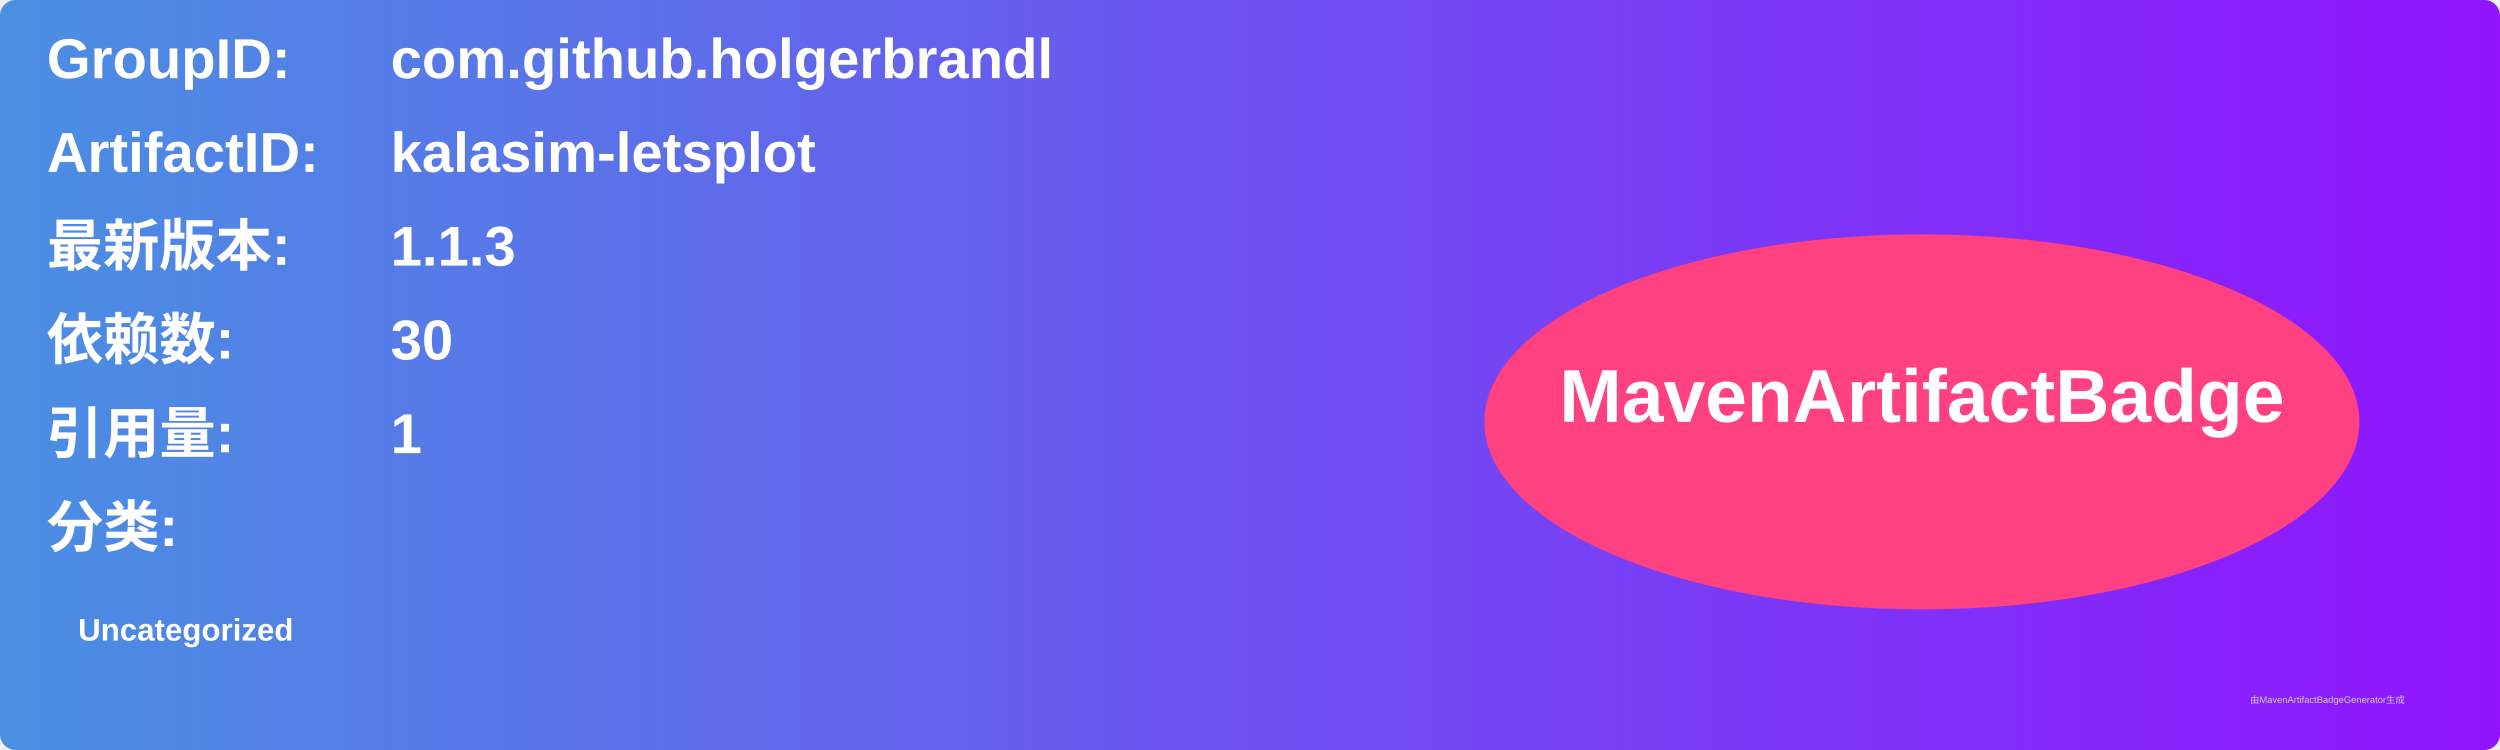
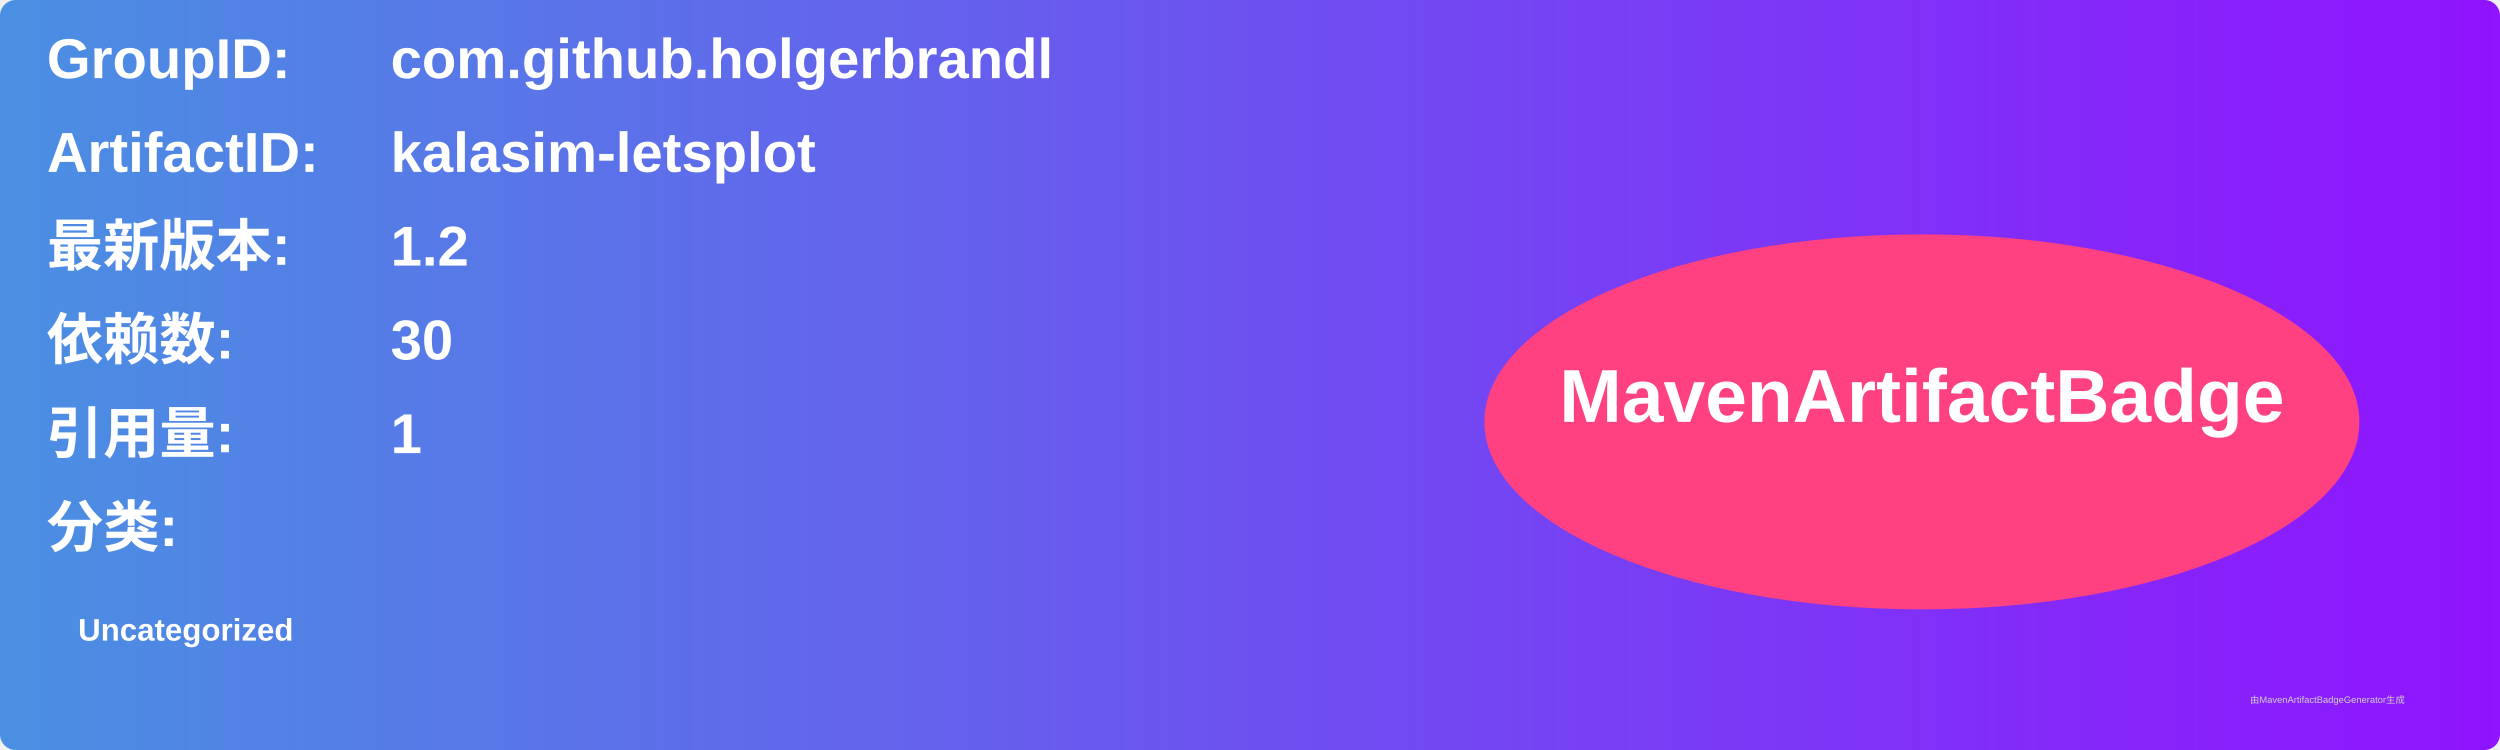
<svg xmlns="http://www.w3.org/2000/svg" width="800" height="240" viewBox="0 0 800 240">
  <linearGradient id="grad" x1="0%" y1="0%" x2="100%" y2="0%">
    <stop offset="0%" stop-color="#4a90e2" />
    <stop offset="100%" stop-color="#9013fe" />
  </linearGradient>
  <rect width="100%" height="100%" rx="5" ry="5" fill="url(#grad)" />
  <g transform="translate(15, 15)">
    <text x="0" y="10" font-family="Arial" font-size="18" fill="white" font-weight="bold" width="260">GroupID:</text>
    <text x="110" y="10" font-family="Arial" font-size="18" fill="white" font-weight="bold" width="460">com.github.holgerbrandl</text>
    <text x="0" y="40" font-family="Arial" font-size="18" fill="white" font-weight="bold" width="260">ArtifactID:</text>
    <text x="110" y="40" font-family="Arial" font-size="18" fill="white" font-weight="bold" width="460">kalasim-letsplot</text>
    <text x="0" y="70" font-family="Arial" font-size="18" fill="white" font-weight="bold">最新版本:</text>
    <text x="110" y="70" font-family="Arial" font-size="18" fill="white" font-weight="bold">
-       <tspan font-weight="bold">1.1.3</tspan>
+       <tspan font-weight="bold">1.2</tspan>
    </text>
    <text x="0" y="100" font-family="Arial" font-size="18" fill="white" font-weight="bold">依赖数: </text>
    <text x="110" y="100" font-family="Arial" font-size="18" fill="white">
      <tspan font-weight="bold">30</tspan>
    </text>
    <text x="0" y="130" font-family="Arial" font-size="18" fill="white" font-weight="bold">引用量: </text>
    <text x="110" y="130" font-family="Arial" font-size="18" fill="white">
      <tspan font-weight="bold">1</tspan>
    </text>
    <text x="0" y="160" font-family="Arial" font-size="18" fill="white" font-weight="bold">分类:</text>
    <text x="10" y="190" font-family="Arial" font-size="10" fill="white">
      <tspan font-weight="bold">Uncategorized</tspan>
    </text>
    <ellipse cx="600" cy="120" rx="140" ry="60" fill="#ff4081" />
    <text x="600" y="120" text-anchor="middle" font-family="Arial" font-size="24" fill="white" font-weight="bold">MavenArtifactBadge</text>
  </g>
  <text x="720" y="225" font-family="Arial" font-size="3" fill="#d0d0d0">由MavenArtifactBadgeGenerator生成</text>
</svg>
